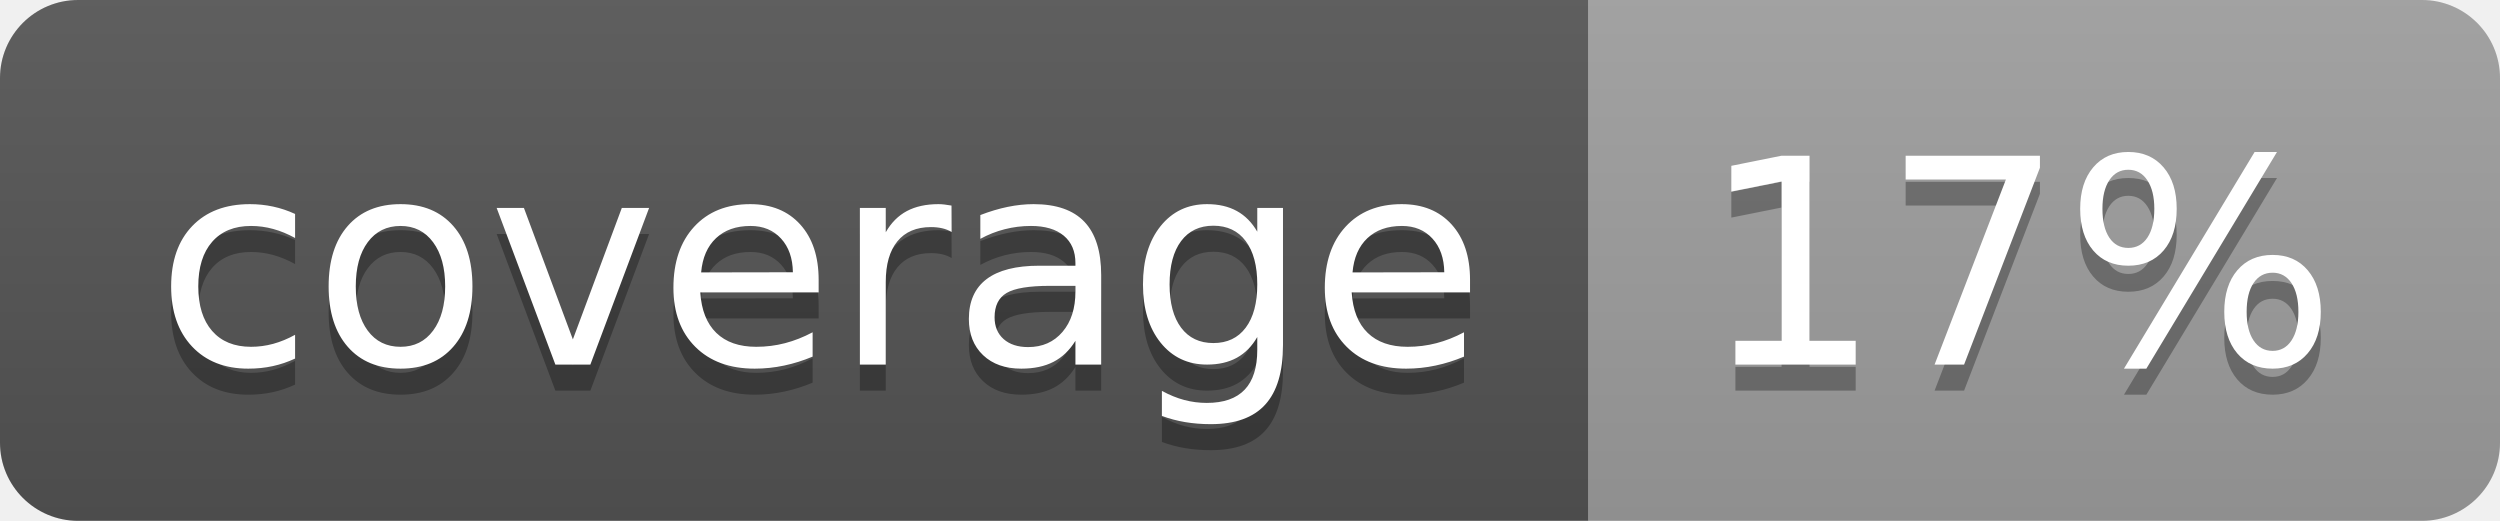
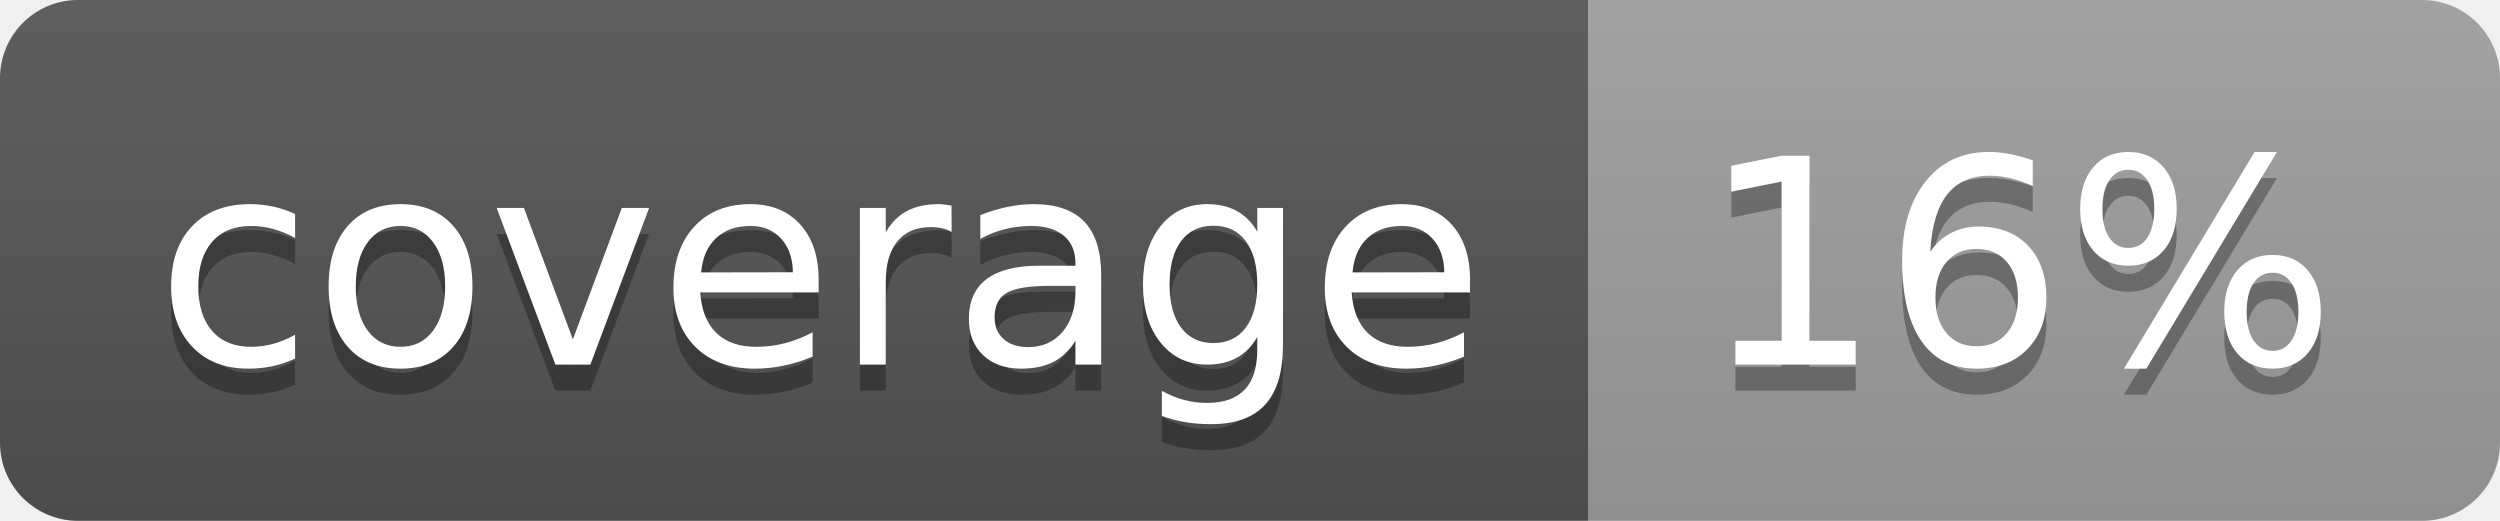
<svg xmlns="http://www.w3.org/2000/svg" width="96" height="20">
  <linearGradient id="b" x2="0" y2="100%">
    <stop offset="0" stop-color="#bbb" stop-opacity=".1" />
    <stop offset="1" stop-opacity=".1" />
  </linearGradient>
  <clipPath id="a">
    <rect width="96" height="20" rx="3" fill="#fff" />
  </clipPath>
  <g clip-path="url(#a)">
    <path fill="#555" d="M0 0h61v20H0z" />
    <path fill="#9F9F9F" d="M61 0h35v20H61z" />
    <path fill="url(#b)" d="M0 0h96v20H0z" />
  </g>
  <g fill="#fff" text-anchor="middle" font-family="DejaVu Sans,Verdana,Geneva,sans-serif" font-size="110">
    <text x="315" y="150" fill="#010101" fill-opacity=".3" transform="scale(.1)" textLength="510">coverage</text>
    <text x="315" y="140" transform="scale(.1)" textLength="510">coverage</text>
-     <text x="775" y="150" fill="#010101" fill-opacity=".3" transform="scale(.1)" textLength="250">17%</text>
-     <text x="775" y="140" transform="scale(.1)" textLength="250">17%</text>
+     <text x="775" y="150" fill="#010101" fill-opacity=".3" transform="scale(.1)" textLength="250">16%</text>
+     <text x="775" y="140" transform="scale(.1)" textLength="250">16%</text>
  </g>
</svg>
